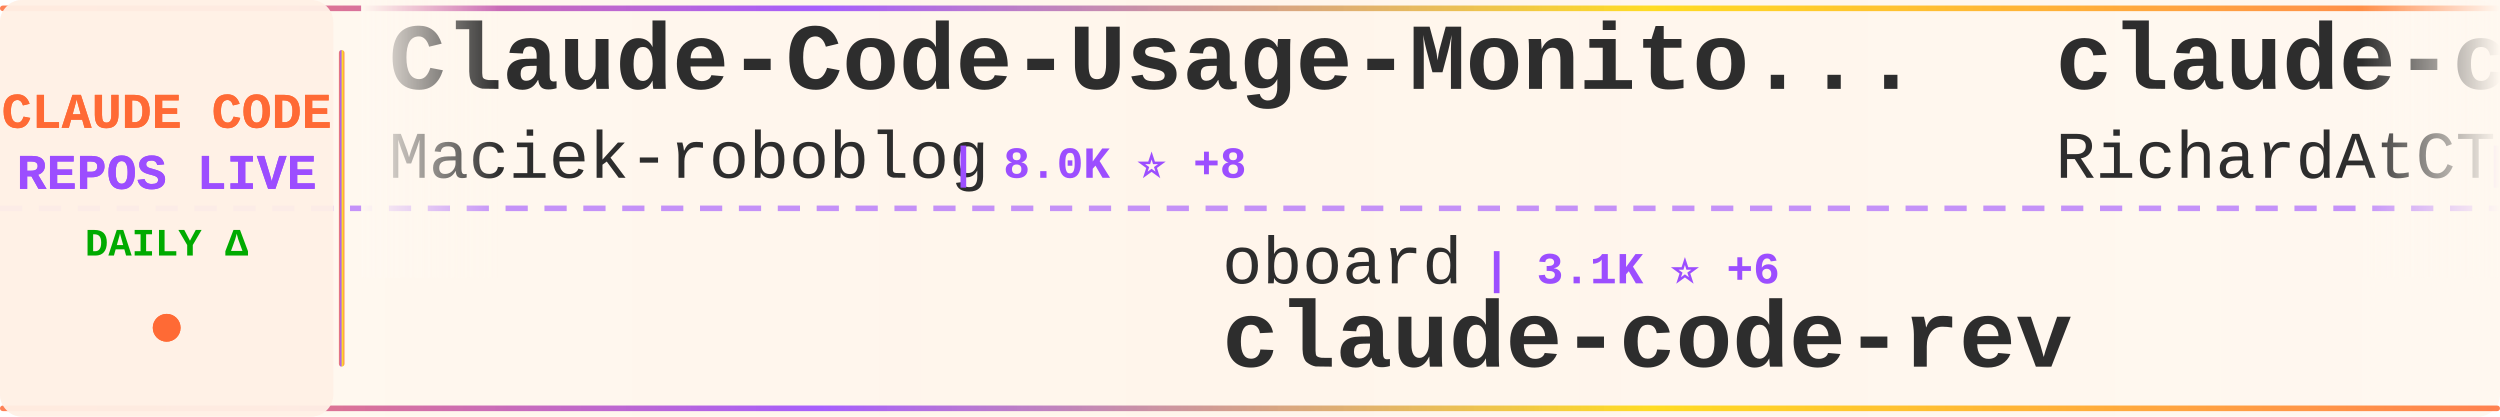
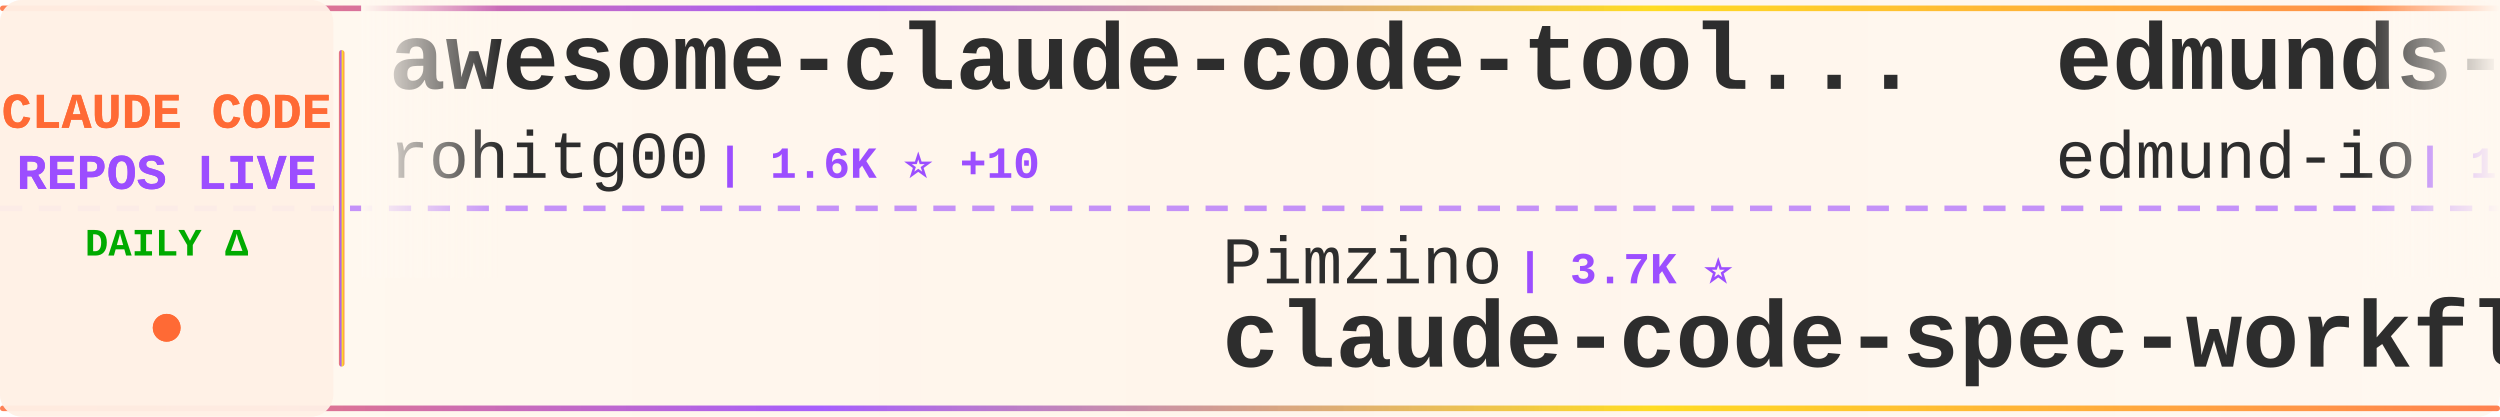
<svg xmlns="http://www.w3.org/2000/svg" width="900" height="150">
  <defs>
    <linearGradient id="tickerBg" x1="0%" y1="0%" x2="100%" y2="0%">
      <stop offset="0%" style="stop-color:#fff8f0;stop-opacity:0.98" />
      <stop offset="50%" style="stop-color:#fff5eb;stop-opacity:1" />
      <stop offset="100%" style="stop-color:#fff8f0;stop-opacity:0.98" />
    </linearGradient>
    <linearGradient id="borderGrad" x1="0%" y1="0%" x2="100%" y2="0%">
      <stop offset="0%" style="stop-color:#FF6B35;stop-opacity:0.85">
        <animate attributeName="stop-opacity" values="0.85;1;0.85" dur="2s" repeatCount="indefinite" />
      </stop>
      <stop offset="33%" style="stop-color:#9C4EFF;stop-opacity:0.9">
        <animate attributeName="stop-opacity" values="0.9;1;0.9" dur="2.2s" repeatCount="indefinite" />
      </stop>
      <stop offset="66%" style="stop-color:#FFD700;stop-opacity:0.85">
        <animate attributeName="stop-opacity" values="0.85;1;0.85" dur="1.8s" repeatCount="indefinite" />
      </stop>
      <stop offset="100%" style="stop-color:#FF6B35;stop-opacity:0.85">
        <animate attributeName="stop-opacity" values="0.85;1;0.85" dur="2s" repeatCount="indefinite" />
      </stop>
    </linearGradient>
    <filter id="textGlow">
      <feGaussianBlur stdDeviation="0.15" result="coloredBlur" />
      <feMerge>
        <feMergeNode in="coloredBlur" />
        <feMergeNode in="SourceGraphic" />
      </feMerge>
    </filter>
    <filter id="metricGlow">
      <feGaussianBlur stdDeviation="0.2" result="coloredBlur" />
      <feMerge>
        <feMergeNode in="coloredBlur" />
        <feMergeNode in="SourceGraphic" />
      </feMerge>
    </filter>
    <linearGradient id="leftFade" x1="0%" y1="0%" x2="100%" y2="0%">
      <stop offset="0%" style="stop-color:#fff8f0;stop-opacity:1" />
      <stop offset="100%" style="stop-color:#fff8f0;stop-opacity:0" />
    </linearGradient>
    <linearGradient id="rightFade" x1="0%" y1="0%" x2="100%" y2="0%">
      <stop offset="0%" style="stop-color:#fff8f0;stop-opacity:0" />
      <stop offset="100%" style="stop-color:#fff8f0;stop-opacity:1" />
    </linearGradient>
  </defs>
  <rect width="900" height="150" fill="url(#tickerBg)" rx="8" />
  <rect x="0" y="2" width="900" height="2" fill="url(#borderGrad)" rx="1" />
  <rect x="0" y="146" width="900" height="2" fill="url(#borderGrad)" rx="1" />
  <line x1="0" y1="75" x2="900" y2="75" stroke="#9C4EFF" stroke-width="2" stroke-dasharray="8 6" opacity="0.6" />
  <rect x="0" y="0" width="120" height="150" fill="#fff0e6" opacity="0.95" rx="8" />
  <text x="60" y="46" font-family="'Courier New', monospace" font-size="18" font-weight="bold" fill="#FF6B35" text-anchor="middle" filter="url(#textGlow)">
    CLAUDE CODE
  </text>
  <text x="60" y="68" font-family="'Courier New', monospace" font-size="18" font-weight="bold" fill="#9C4EFF" text-anchor="middle" filter="url(#textGlow)">
    REPOS LIVE
  </text>
  <text x="60" y="92" font-family="'Courier New', monospace" font-size="14" font-weight="bold" fill="#00aa00" text-anchor="middle">
    DAILY Δ
  </text>
  <circle cx="60" cy="118" r="5" fill="#FF6B35" filter="url(#metricGlow)">
    <animate attributeName="r" values="4;6;4" dur="1.5s" repeatCount="indefinite" />
    <animate attributeName="opacity" values="0.6;1;0.6" dur="1.5s" repeatCount="indefinite" />
  </circle>
  <rect x="122" y="18" width="2" height="114" fill="url(#borderGrad)" rx="1" />
  <clipPath id="tickerClip">
    <rect x="130" y="0" width="770" height="150" />
  </clipPath>
  <g clip-path="url(#tickerClip)">
    <g id="tickerItems">
      <animateTransform attributeName="transform" attributeType="XML" type="translate" from="0 0" to="-3000 0" dur="54s" repeatCount="indefinite" />
      <g transform="translate(0, 0)">
-         <text x="140" y="32" font-family="'Courier New', monospace" font-size="34" font-weight="bold" fill="#2d2d2d">Claude-Code-Usage-Monito...</text>
-         <text x="140" y="64" font-family="'Courier New', monospace" font-size="24" font-weight="normal" fill="#2d2d2d" opacity="1.0">Maciek-roboblog</text>
-         <text x="342" y="64" font-family="'Courier New', monospace" font-size="16" font-weight="bold" fill="#9C4EFF"> | 8.0K ⭐ +8</text>
+         <text x="140" y="32" font-family="'Courier New', monospace" font-size="34" font-weight="bold" fill="#2d2d2d">awesome-claude-code-tool...</text>
+         <text x="140" y="64" font-family="'Courier New', monospace" font-size="24" font-weight="normal" fill="#2d2d2d" opacity="1.0">rohitg00</text>
+         <text x="258" y="64" font-family="'Courier New', monospace" font-size="16" font-weight="bold" fill="#9C4EFF"> | 1.6K ⭐ +10</text>
      </g>
      <g transform="translate(300, 0)">
-         <text x="140" y="102" font-family="'Courier New', monospace" font-size="24" font-weight="normal" fill="#2d2d2d" opacity="1.0">oboard</text>
-         <text x="234" y="102" font-family="'Courier New', monospace" font-size="16" font-weight="bold" fill="#9C4EFF"> | 3.1K ⭐ +6</text>
-         <text x="140" y="132" font-family="'Courier New', monospace" font-size="34" font-weight="bold" fill="#2d2d2d">claude-code-rev</text>
+         <text x="140" y="102" font-family="'Courier New', monospace" font-size="24" font-weight="normal" fill="#2d2d2d" opacity="1.0">Pimzino</text>
+         <text x="246" y="102" font-family="'Courier New', monospace" font-size="16" font-weight="bold" fill="#9C4EFF"> | 3.7K ⭐</text>
+         <text x="140" y="132" font-family="'Courier New', monospace" font-size="34" font-weight="bold" fill="#2d2d2d">claude-code-spec-workflo...</text>
      </g>
      <g transform="translate(600, 0)">
-         <text x="140" y="32" font-family="'Courier New', monospace" font-size="34" font-weight="bold" fill="#2d2d2d">claude-code-telegram</text>
-         <text x="140" y="64" font-family="'Courier New', monospace" font-size="24" font-weight="normal" fill="#2d2d2d" opacity="1.0">RichardAtCT</text>
-         <text x="294" y="64" font-family="'Courier New', monospace" font-size="16" font-weight="bold" fill="#9C4EFF"> | 2.5K ⭐ +4</text>
+         <text x="140" y="32" font-family="'Courier New', monospace" font-size="34" font-weight="bold" fill="#2d2d2d">edmunds-claude-code</text>
+         <text x="140" y="64" font-family="'Courier New', monospace" font-size="24" font-weight="normal" fill="#2d2d2d" opacity="1.0">edmund-io</text>
+         <text x="270" y="64" font-family="'Courier New', monospace" font-size="16" font-weight="bold" fill="#9C4EFF"> | 1.4K ⭐ +2</text>
      </g>
      <g transform="translate(900, 0)">
-         <text x="140" y="102" font-family="'Courier New', monospace" font-size="24" font-weight="normal" fill="#2d2d2d" opacity="1.0">pengchengneo</text>
-         <text x="306" y="102" font-family="'Courier New', monospace" font-size="16" font-weight="bold" fill="#9C4EFF"> | 1.3K ⭐ +4</text>
-         <text x="140" y="132" font-family="'Courier New', monospace" font-size="34" font-weight="bold" fill="#2d2d2d">Claude-Code</text>
+         <text x="140" y="102" font-family="'Courier New', monospace" font-size="24" font-weight="normal" fill="#2d2d2d" opacity="1.0">Windy3f3f3f3f</text>
+         <text x="318" y="102" font-family="'Courier New', monospace" font-size="16" font-weight="bold" fill="#9C4EFF"> | 1.1K ⭐ +17</text>
+         <text x="140" y="132" font-family="'Courier New', monospace" font-size="34" font-weight="bold" fill="#2d2d2d">claude-code-from-scratch</text>
      </g>
      <g transform="translate(1200, 0)">
-         <text x="140" y="32" font-family="'Courier New', monospace" font-size="34" font-weight="bold" fill="#2d2d2d">agents</text>
-         <text x="140" y="64" font-family="'Courier New', monospace" font-size="24" font-weight="normal" fill="#2d2d2d" opacity="1.0">wshobson</text>
-         <text x="258" y="64" font-family="'Courier New', monospace" font-size="16" font-weight="bold" fill="#9C4EFF"> | 35.0K ⭐ +74</text>
+         <text x="140" y="32" font-family="'Courier New', monospace" font-size="34" font-weight="bold" fill="#2d2d2d">claude-code-local</text>
+         <text x="140" y="64" font-family="'Courier New', monospace" font-size="24" font-weight="normal" fill="#2d2d2d" opacity="1.0">nicedreamzapp</text>
+         <text x="318" y="64" font-family="'Courier New', monospace" font-size="16" font-weight="bold" fill="#9C4EFF"> | 2.5K ⭐ +17</text>
      </g>
      <g transform="translate(1500, 0)">
-         <text x="140" y="102" font-family="'Courier New', monospace" font-size="24" font-weight="normal" fill="#2d2d2d" opacity="1.0">alejandrobalderas</text>
-         <text x="366" y="102" font-family="'Courier New', monospace" font-size="16" font-weight="bold" fill="#9C4EFF"> | 1.9K ⭐ +4</text>
-         <text x="140" y="132" font-family="'Courier New', monospace" font-size="34" font-weight="bold" fill="#2d2d2d">claude-code-from-source</text>
+         <text x="140" y="102" font-family="'Courier New', monospace" font-size="24" font-weight="normal" fill="#2d2d2d" opacity="1.0">anthropics</text>
+         <text x="282" y="102" font-family="'Courier New', monospace" font-size="16" font-weight="bold" fill="#9C4EFF"> | 7.5K ⭐ +22</text>
+         <text x="140" y="132" font-family="'Courier New', monospace" font-size="34" font-weight="bold" fill="#2d2d2d">claude-code-action</text>
      </g>
      <g transform="translate(1800, 0)">
-         <text x="140" y="32" font-family="'Courier New', monospace" font-size="34" font-weight="bold" fill="#2d2d2d">antigravity-awesome-skil...</text>
-         <text x="140" y="64" font-family="'Courier New', monospace" font-size="24" font-weight="normal" fill="#2d2d2d" opacity="1.0">sickn33</text>
-         <text x="246" y="64" font-family="'Courier New', monospace" font-size="16" font-weight="bold" fill="#9C4EFF"> | 36.9K ⭐ +126</text>
+         <text x="140" y="32" font-family="'Courier New', monospace" font-size="34" font-weight="bold" fill="#2d2d2d">claude-code-proxy</text>
+         <text x="140" y="64" font-family="'Courier New', monospace" font-size="24" font-weight="normal" fill="#2d2d2d" opacity="1.0">1rgs</text>
+         <text x="210" y="64" font-family="'Courier New', monospace" font-size="16" font-weight="bold" fill="#9C4EFF"> | 3.6K ⭐ +5</text>
      </g>
      <g transform="translate(2100, 0)">
-         <text x="140" y="102" font-family="'Courier New', monospace" font-size="24" font-weight="normal" fill="#2d2d2d" opacity="1.0">edmund-io</text>
-         <text x="270" y="102" font-family="'Courier New', monospace" font-size="16" font-weight="bold" fill="#9C4EFF"> | 1.4K ⭐ +3</text>
-         <text x="140" y="132" font-family="'Courier New', monospace" font-size="34" font-weight="bold" fill="#2d2d2d">edmunds-claude-code</text>
+         <text x="140" y="102" font-family="'Courier New', monospace" font-size="24" font-weight="normal" fill="#2d2d2d" opacity="1.0">darcyegb</text>
+         <text x="258" y="102" font-family="'Courier New', monospace" font-size="16" font-weight="bold" fill="#9C4EFF"> | 686 ⭐</text>
+         <text x="140" y="132" font-family="'Courier New', monospace" font-size="34" font-weight="bold" fill="#2d2d2d">ClaudeCodeAgents</text>
      </g>
      <g transform="translate(2400, 0)">
-         <text x="140" y="32" font-family="'Courier New', monospace" font-size="34" font-weight="bold" fill="#2d2d2d">free-claude-code</text>
-         <text x="140" y="64" font-family="'Courier New', monospace" font-size="24" font-weight="normal" fill="#2d2d2d" opacity="1.0">Alishahryar1</text>
-         <text x="306" y="64" font-family="'Courier New', monospace" font-size="16" font-weight="bold" fill="#9C4EFF"> | 23.0K ⭐ +473</text>
+         <text x="140" y="32" font-family="'Courier New', monospace" font-size="34" font-weight="bold" fill="#2d2d2d">claude-code</text>
+         <text x="140" y="64" font-family="'Courier New', monospace" font-size="24" font-weight="normal" fill="#2d2d2d" opacity="1.0">claude-code-best</text>
+         <text x="354" y="64" font-family="'Courier New', monospace" font-size="16" font-weight="bold" fill="#9C4EFF"> | 17.9K ⭐ +87</text>
      </g>
      <g transform="translate(2700, 0)">
-         <text x="140" y="102" font-family="'Courier New', monospace" font-size="24" font-weight="normal" fill="#2d2d2d" opacity="1.0">Cranot</text>
-         <text x="234" y="102" font-family="'Courier New', monospace" font-size="16" font-weight="bold" fill="#9C4EFF"> | 2.7K ⭐ +2</text>
-         <text x="140" y="132" font-family="'Courier New', monospace" font-size="34" font-weight="bold" fill="#2d2d2d">claude-code-guide</text>
+         <text x="140" y="102" font-family="'Courier New', monospace" font-size="24" font-weight="normal" fill="#2d2d2d" opacity="1.0">zstmfhy</text>
+         <text x="246" y="102" font-family="'Courier New', monospace" font-size="16" font-weight="bold" fill="#9C4EFF"> | 190 ⭐</text>
+         <text x="140" y="132" font-family="'Courier New', monospace" font-size="34" font-weight="bold" fill="#2d2d2d">Claude-code</text>
      </g>
      <g transform="translate(3000, 0)">
-         <text x="140" y="32" font-family="'Courier New', monospace" font-size="34" font-weight="bold" fill="#2d2d2d">Claude-Code-Usage-Monito...</text>
-         <text x="140" y="64" font-family="'Courier New', monospace" font-size="24" font-weight="normal" fill="#2d2d2d" opacity="1.0">Maciek-roboblog</text>
-         <text x="342" y="64" font-family="'Courier New', monospace" font-size="16" font-weight="bold" fill="#9C4EFF"> | 8.0K ⭐ +8</text>
+         <text x="140" y="32" font-family="'Courier New', monospace" font-size="34" font-weight="bold" fill="#2d2d2d">awesome-claude-code-tool...</text>
+         <text x="140" y="64" font-family="'Courier New', monospace" font-size="24" font-weight="normal" fill="#2d2d2d" opacity="1.0">rohitg00</text>
+         <text x="258" y="64" font-family="'Courier New', monospace" font-size="16" font-weight="bold" fill="#9C4EFF"> | 1.6K ⭐ +10</text>
      </g>
      <g transform="translate(3300, 0)">
-         <text x="140" y="102" font-family="'Courier New', monospace" font-size="24" font-weight="normal" fill="#2d2d2d" opacity="1.0">oboard</text>
-         <text x="234" y="102" font-family="'Courier New', monospace" font-size="16" font-weight="bold" fill="#9C4EFF"> | 3.1K ⭐ +6</text>
-         <text x="140" y="132" font-family="'Courier New', monospace" font-size="34" font-weight="bold" fill="#2d2d2d">claude-code-rev</text>
+         <text x="140" y="102" font-family="'Courier New', monospace" font-size="24" font-weight="normal" fill="#2d2d2d" opacity="1.0">Pimzino</text>
+         <text x="246" y="102" font-family="'Courier New', monospace" font-size="16" font-weight="bold" fill="#9C4EFF"> | 3.7K ⭐</text>
+         <text x="140" y="132" font-family="'Courier New', monospace" font-size="34" font-weight="bold" fill="#2d2d2d">claude-code-spec-workflo...</text>
      </g>
      <g transform="translate(3600, 0)">
-         <text x="140" y="32" font-family="'Courier New', monospace" font-size="34" font-weight="bold" fill="#2d2d2d">claude-code-telegram</text>
-         <text x="140" y="64" font-family="'Courier New', monospace" font-size="24" font-weight="normal" fill="#2d2d2d" opacity="1.0">RichardAtCT</text>
-         <text x="294" y="64" font-family="'Courier New', monospace" font-size="16" font-weight="bold" fill="#9C4EFF"> | 2.5K ⭐ +4</text>
+         <text x="140" y="32" font-family="'Courier New', monospace" font-size="34" font-weight="bold" fill="#2d2d2d">edmunds-claude-code</text>
+         <text x="140" y="64" font-family="'Courier New', monospace" font-size="24" font-weight="normal" fill="#2d2d2d" opacity="1.0">edmund-io</text>
+         <text x="270" y="64" font-family="'Courier New', monospace" font-size="16" font-weight="bold" fill="#9C4EFF"> | 1.4K ⭐ +2</text>
      </g>
      <g transform="translate(3900, 0)">
-         <text x="140" y="102" font-family="'Courier New', monospace" font-size="24" font-weight="normal" fill="#2d2d2d" opacity="1.0">pengchengneo</text>
-         <text x="306" y="102" font-family="'Courier New', monospace" font-size="16" font-weight="bold" fill="#9C4EFF"> | 1.3K ⭐ +4</text>
-         <text x="140" y="132" font-family="'Courier New', monospace" font-size="34" font-weight="bold" fill="#2d2d2d">Claude-Code</text>
+         <text x="140" y="102" font-family="'Courier New', monospace" font-size="24" font-weight="normal" fill="#2d2d2d" opacity="1.0">Windy3f3f3f3f</text>
+         <text x="318" y="102" font-family="'Courier New', monospace" font-size="16" font-weight="bold" fill="#9C4EFF"> | 1.1K ⭐ +17</text>
+         <text x="140" y="132" font-family="'Courier New', monospace" font-size="34" font-weight="bold" fill="#2d2d2d">claude-code-from-scratch</text>
      </g>
    </g>
  </g>
  <rect x="130" y="0" width="50" height="100" fill="url(#leftFade)" />
  <rect x="850" y="0" width="50" height="100" fill="url(#rightFade)" />
</svg>
